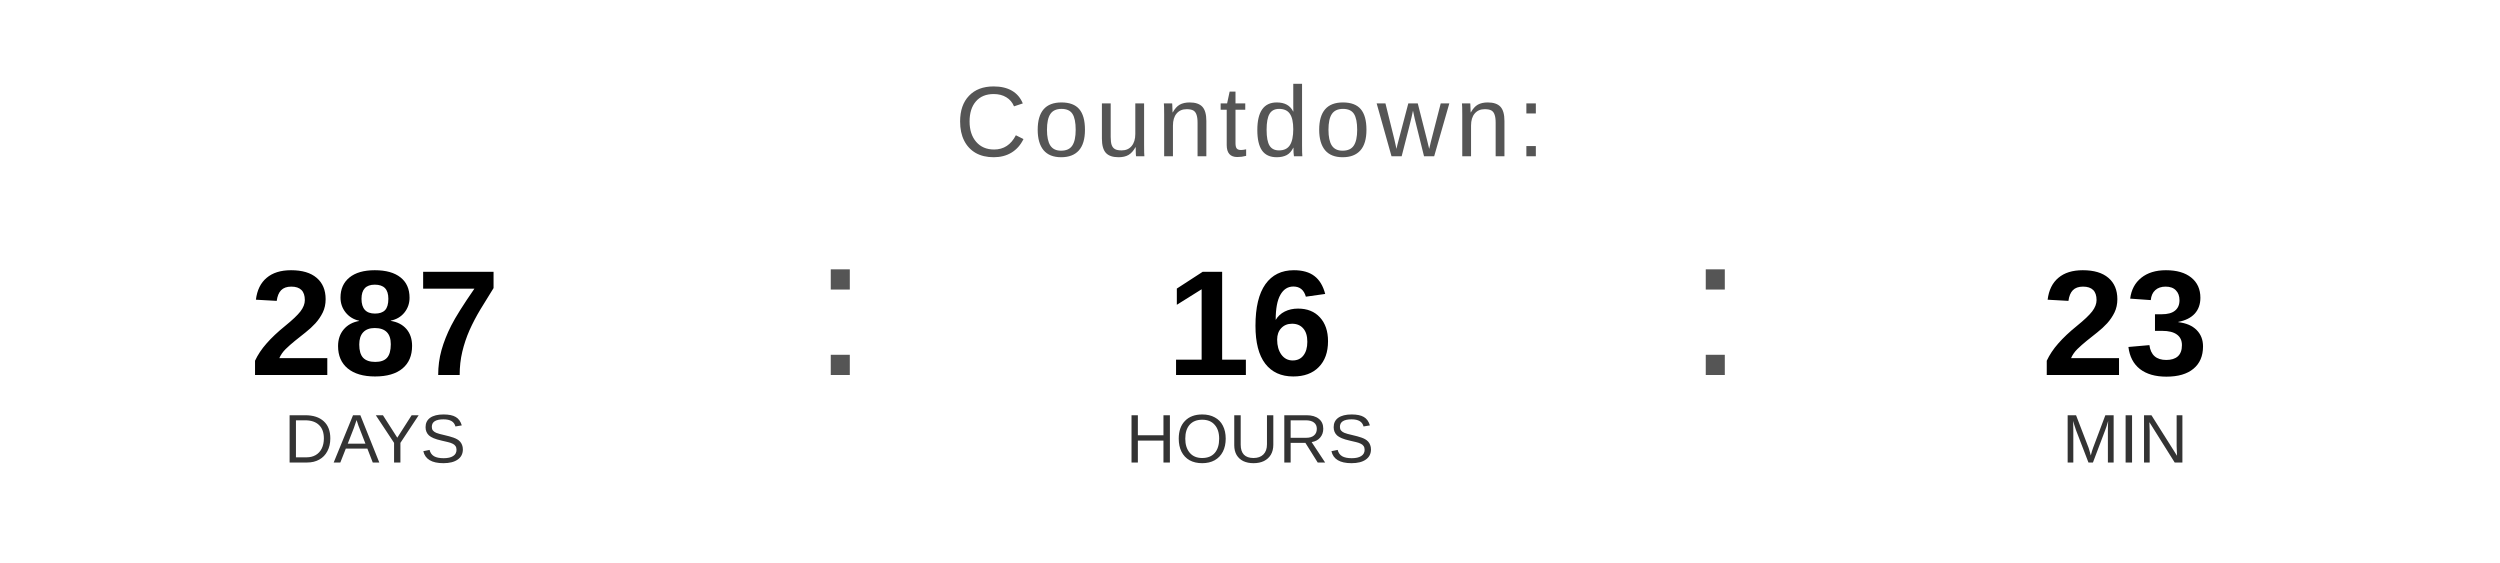
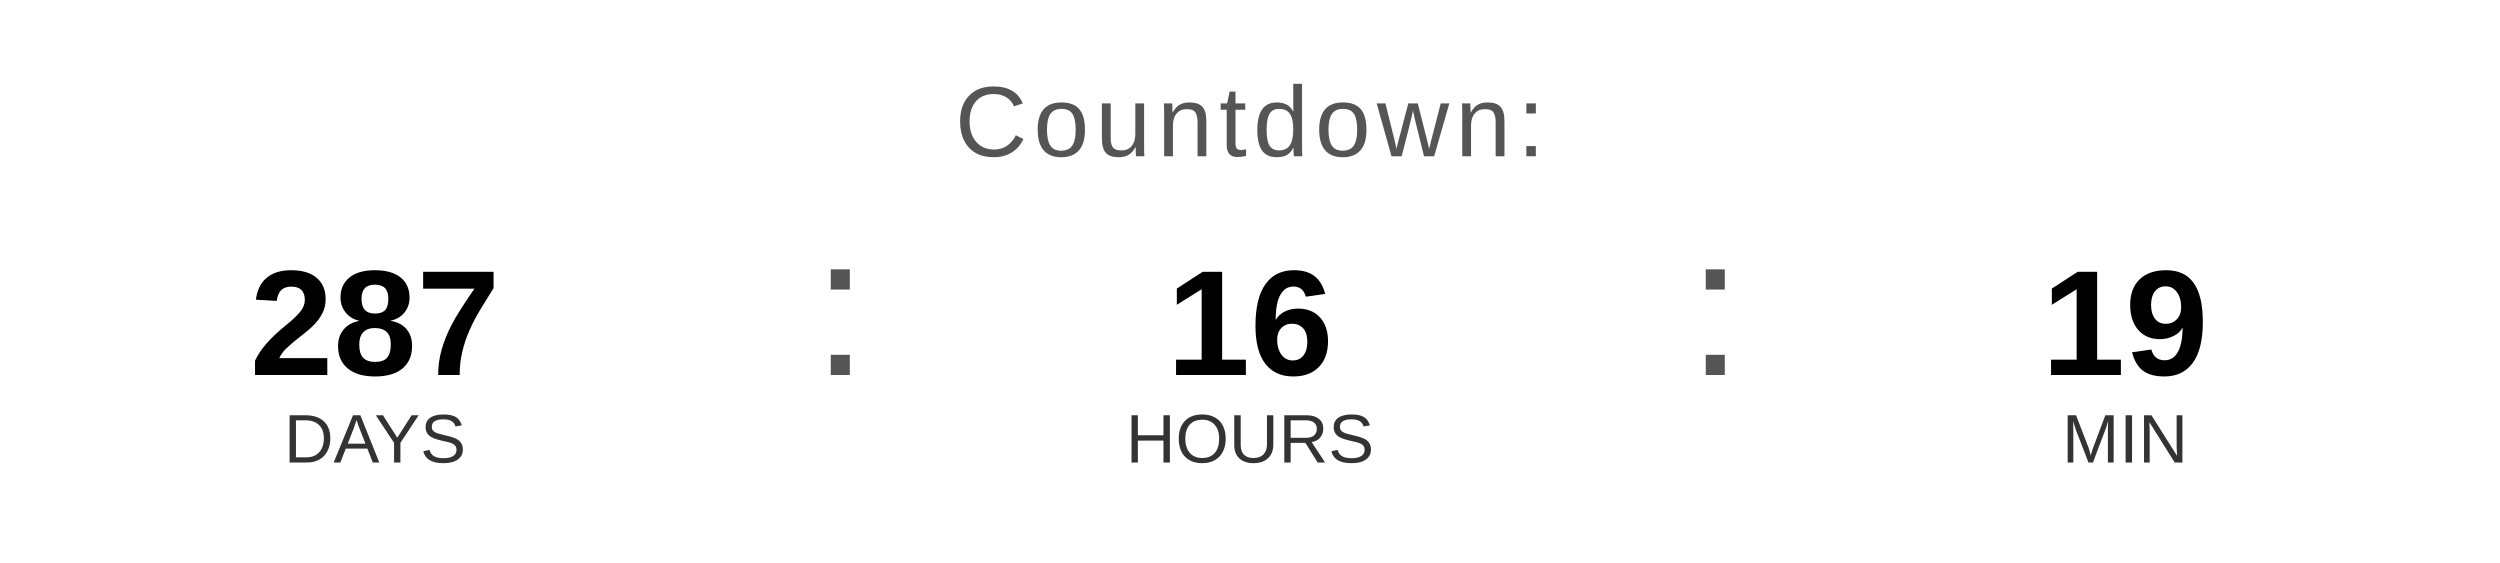
<svg xmlns="http://www.w3.org/2000/svg" width="400" height="90" viewBox="0 0 400 90">
  <text x="200" y="25" font-family="Arial, Helvetica, sans-serif" font-size="16" fill="#555555" text-anchor="middle" letter-spacing="1">
    Countdown:
  </text>
  <text x="60" y="60" font-family="Arial, Helvetica, sans-serif" font-size="24" font-weight="bold" fill="#000000" text-anchor="middle">287</text>
  <text x="60" y="74" font-family="Arial, Helvetica, sans-serif" font-size="11" fill="#333333" text-anchor="middle">DAYS</text>
  <text x="130" y="60" font-family="Arial, sans-serif" font-size="32" fill="#555555">:</text>
  <text x="200" y="60" font-family="Arial, Helvetica, sans-serif" font-size="24" font-weight="bold" fill="#000000" text-anchor="middle">16</text>
  <text x="200" y="74" font-family="Arial, Helvetica, sans-serif" font-size="11" fill="#333333" text-anchor="middle">HOURS</text>
  <text x="270" y="60" font-family="Arial, sans-serif" font-size="32" fill="#555555">:</text>
-   <text x="340" y="60" font-family="Arial, Helvetica, sans-serif" font-size="24" font-weight="bold" fill="#000000" text-anchor="middle">23</text>
+   <text x="340" y="60" font-family="Arial, Helvetica, sans-serif" font-size="24" font-weight="bold" fill="#000000" text-anchor="middle">19</text>
  <text x="340" y="74" font-family="Arial, Helvetica, sans-serif" font-size="11" fill="#333333" text-anchor="middle">MIN</text>
</svg>
